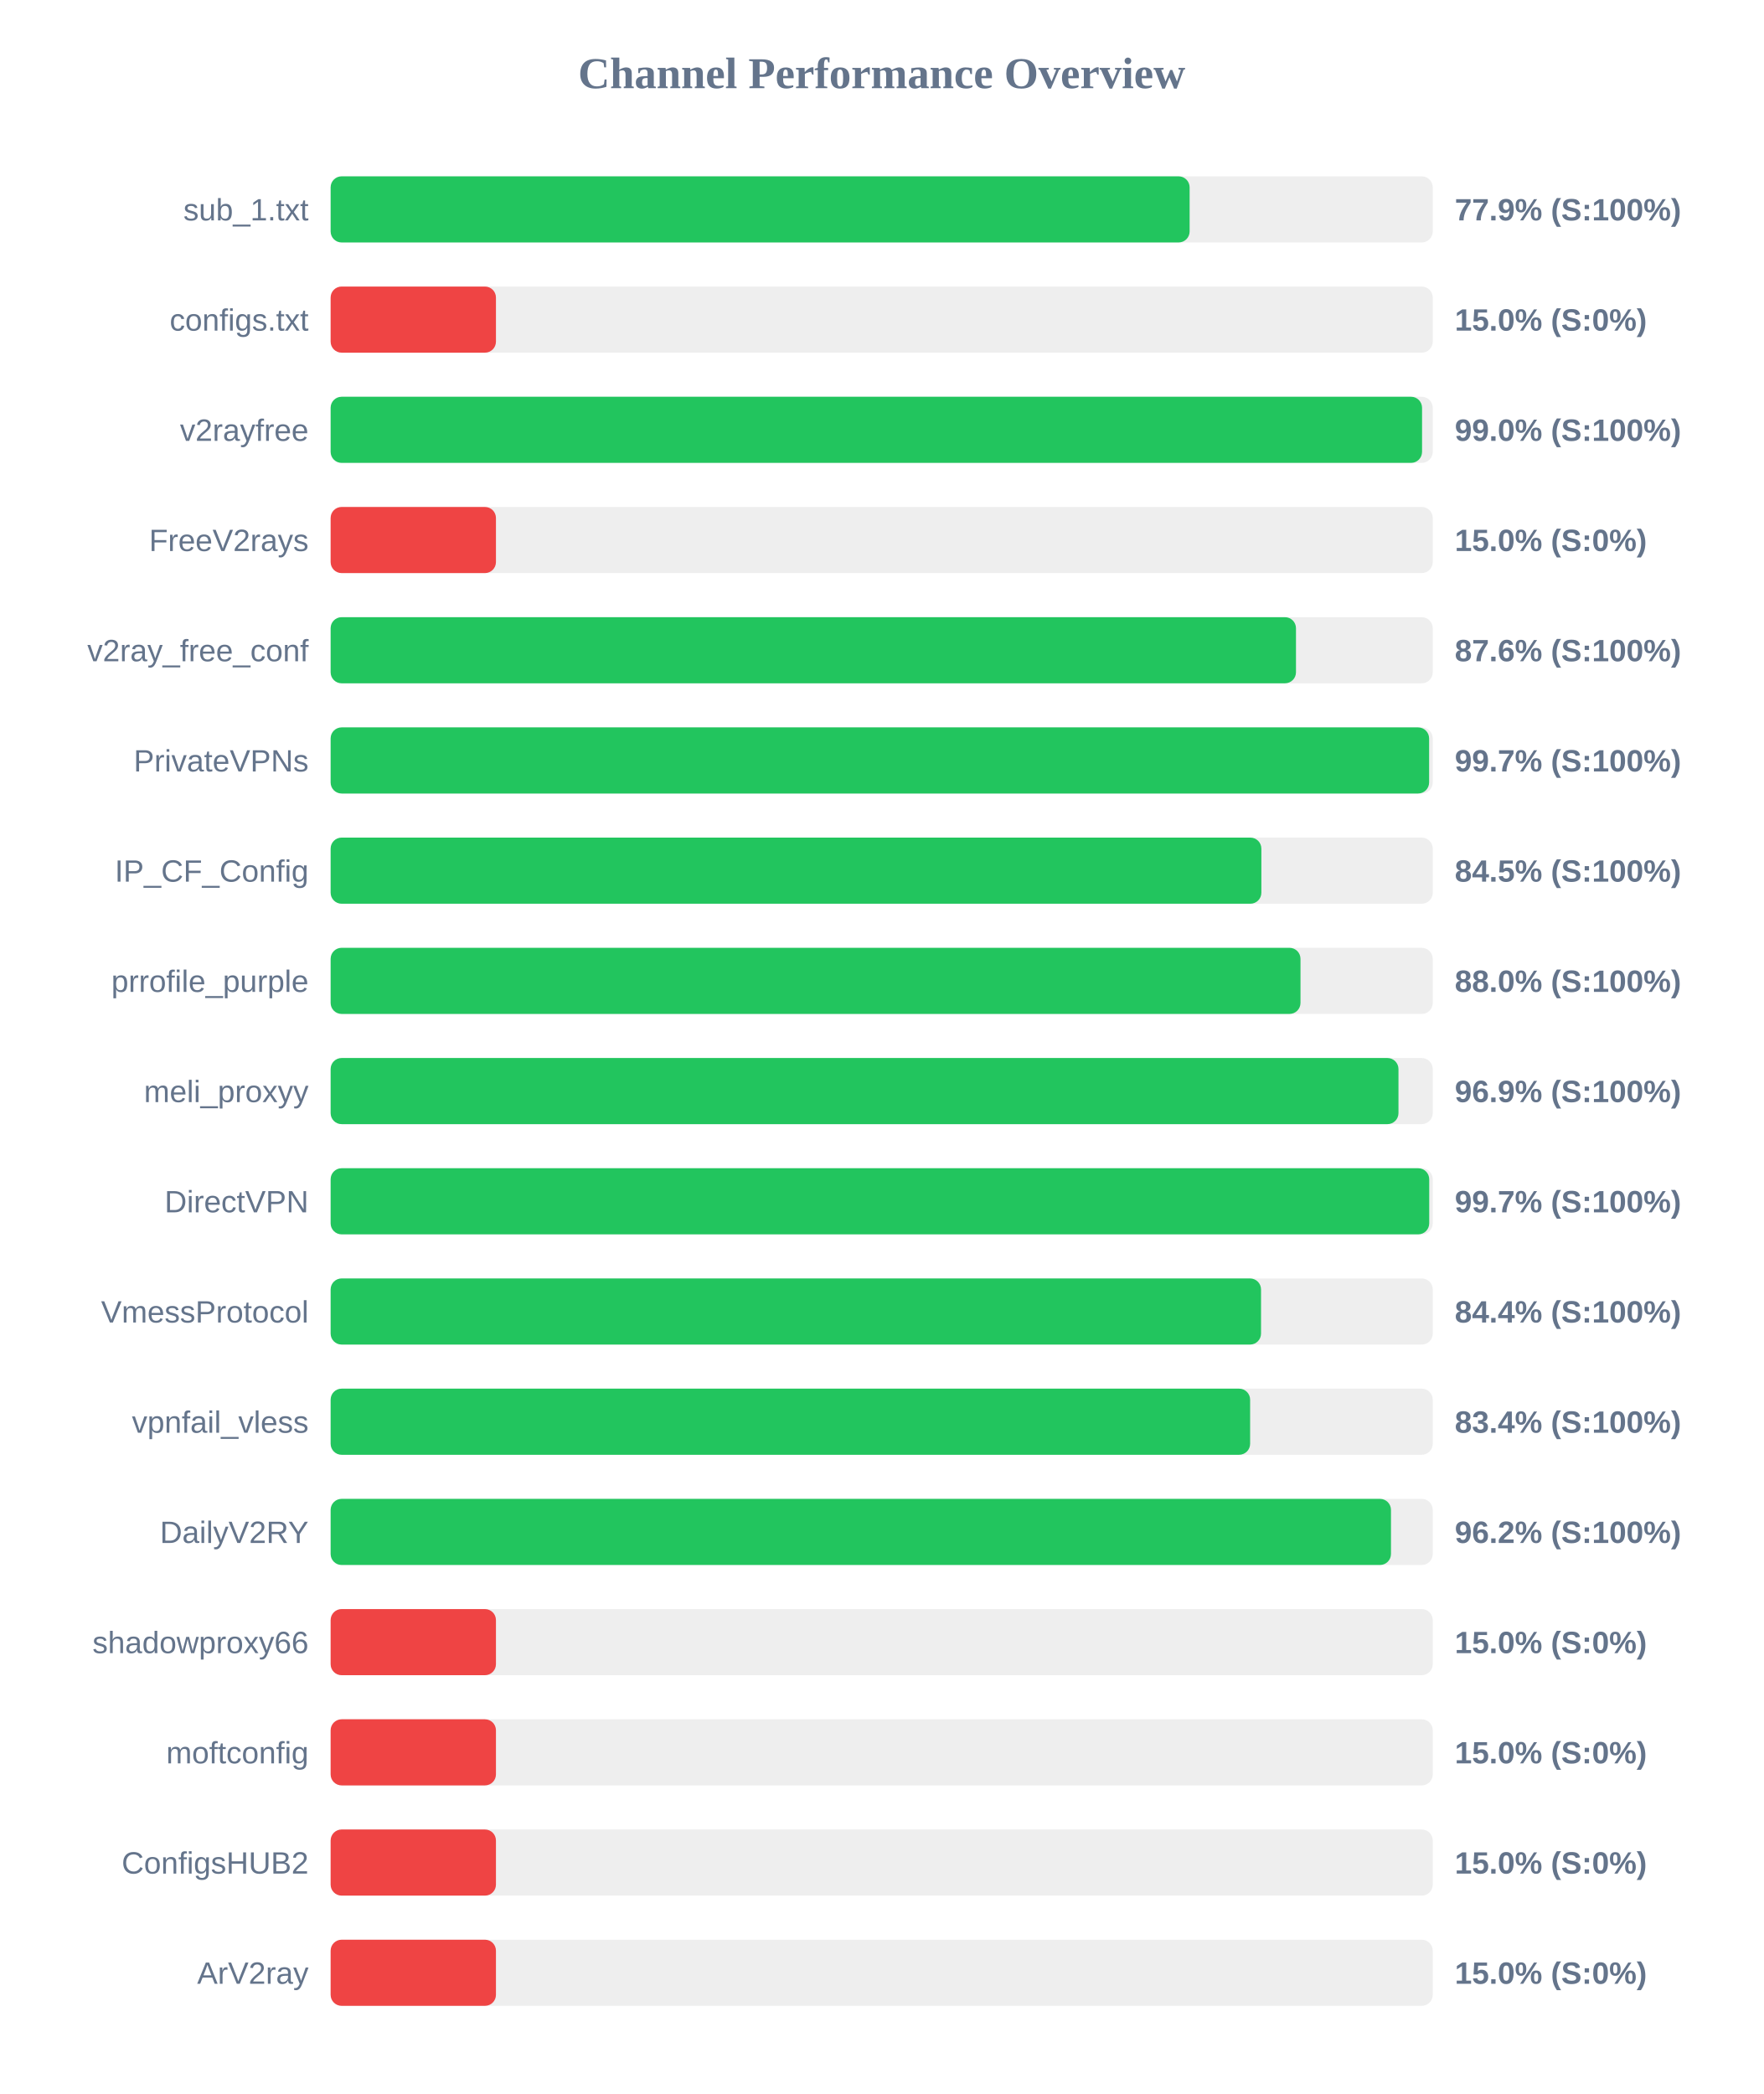
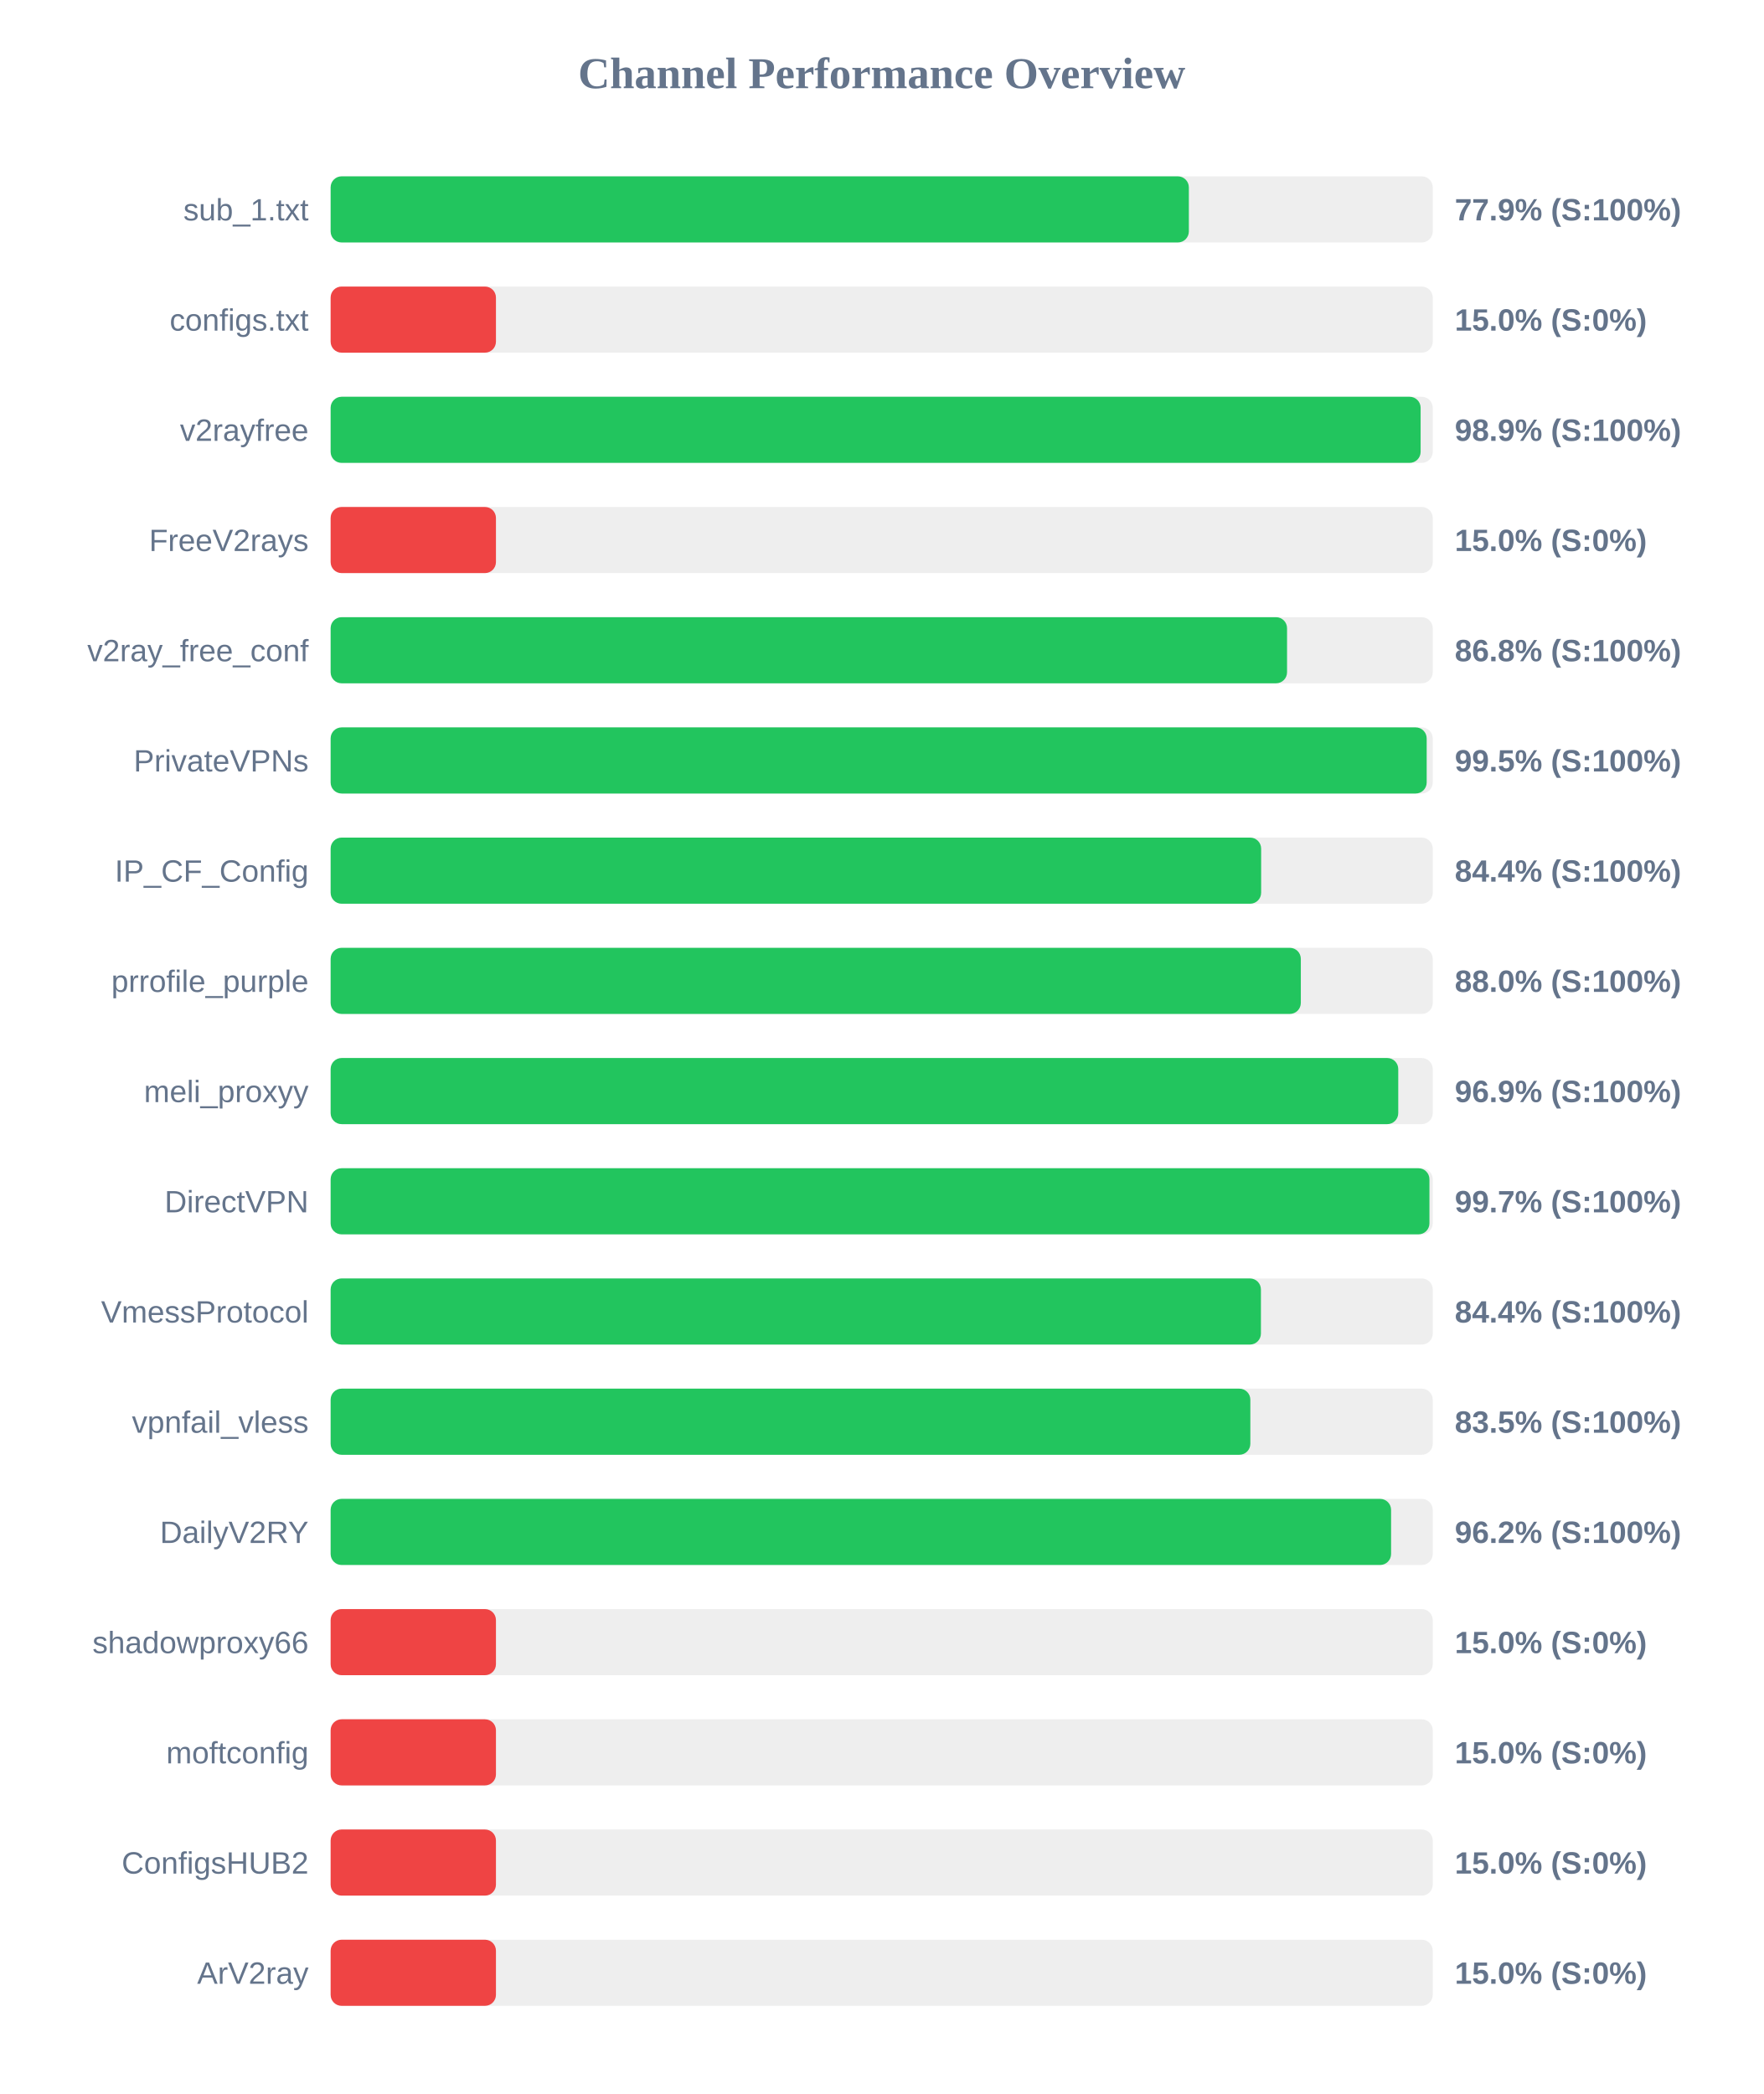
<svg xmlns="http://www.w3.org/2000/svg" width="800" height="950" version="1.1">
  <style>
        .row { font: 14px Arial; fill: #64748b; }
        .score { font: bold 14px Arial; fill: #64748b; }
    </style>
  <text x="400" y="40" text-anchor="middle" font-size="20px" font-weight="bold" fill="#64748b">Channel Performance Overview</text>
  <rect x="150" y="80" width="500" height="30" fill="#eee" rx="5" />
-   <rect x="150" y="80" width="389.7" height="30" fill="#22c55e" rx="5" />
+   <rect x="150" y="80" width="389.35" height="30" fill="#22c55e" rx="5" />
  <text x="140" y="100" text-anchor="end" class="row">sub_1.txt</text>
  <text x="660" y="100" text-anchor="start" class="score">77.9% (S:100%)</text>
  <rect x="150" y="130" width="500" height="30" fill="#eee" rx="5" />
  <rect x="150" y="130" width="75.0" height="30" fill="#ef4444" rx="5" />
  <text x="140" y="150" text-anchor="end" class="row">configs.txt</text>
  <text x="660" y="150" text-anchor="start" class="score">15.0% (S:0%)</text>
  <rect x="150" y="180" width="500" height="30" fill="#eee" rx="5" />
-   <rect x="150" y="180" width="495.15" height="30" fill="#22c55e" rx="5" />
+   <rect x="150" y="180" width="494.5" height="30" fill="#22c55e" rx="5" />
  <text x="140" y="200" text-anchor="end" class="row">v2rayfree</text>
-   <text x="660" y="200" text-anchor="start" class="score">99.0% (S:100%)</text>
+   <text x="660" y="200" text-anchor="start" class="score">98.9% (S:100%)</text>
  <rect x="150" y="230" width="500" height="30" fill="#eee" rx="5" />
  <rect x="150" y="230" width="75.0" height="30" fill="#ef4444" rx="5" />
  <text x="140" y="250" text-anchor="end" class="row">FreeV2rays</text>
  <text x="660" y="250" text-anchor="start" class="score">15.0% (S:0%)</text>
  <rect x="150" y="280" width="500" height="30" fill="#eee" rx="5" />
-   <rect x="150" y="280" width="437.95" height="30" fill="#22c55e" rx="5" />
+   <rect x="150" y="280" width="433.9" height="30" fill="#22c55e" rx="5" />
  <text x="140" y="300" text-anchor="end" class="row">v2ray_free_conf</text>
-   <text x="660" y="300" text-anchor="start" class="score">87.6% (S:100%)</text>
+   <text x="660" y="300" text-anchor="start" class="score">86.8% (S:100%)</text>
  <rect x="150" y="330" width="500" height="30" fill="#eee" rx="5" />
-   <rect x="150" y="330" width="498.35" height="30" fill="#22c55e" rx="5" />
+   <rect x="150" y="330" width="497.25" height="30" fill="#22c55e" rx="5" />
  <text x="140" y="350" text-anchor="end" class="row">PrivateVPNs</text>
-   <text x="660" y="350" text-anchor="start" class="score">99.7% (S:100%)</text>
+   <text x="660" y="350" text-anchor="start" class="score">99.5% (S:100%)</text>
  <rect x="150" y="380" width="500" height="30" fill="#eee" rx="5" />
-   <rect x="150" y="380" width="422.25" height="30" fill="#22c55e" rx="5" />
+   <rect x="150" y="380" width="422.15" height="30" fill="#22c55e" rx="5" />
  <text x="140" y="400" text-anchor="end" class="row">IP_CF_Config</text>
-   <text x="660" y="400" text-anchor="start" class="score">84.5% (S:100%)</text>
+   <text x="660" y="400" text-anchor="start" class="score">84.4% (S:100%)</text>
  <rect x="150" y="430" width="500" height="30" fill="#eee" rx="5" />
-   <rect x="150" y="430" width="440.0" height="30" fill="#22c55e" rx="5" />
+   <rect x="150" y="430" width="440.15" height="30" fill="#22c55e" rx="5" />
  <text x="140" y="450" text-anchor="end" class="row">prrofile_purple</text>
  <text x="660" y="450" text-anchor="start" class="score">88.0% (S:100%)</text>
  <rect x="150" y="480" width="500" height="30" fill="#eee" rx="5" />
-   <rect x="150" y="480" width="484.45" height="30" fill="#22c55e" rx="5" />
+   <rect x="150" y="480" width="484.35" height="30" fill="#22c55e" rx="5" />
  <text x="140" y="500" text-anchor="end" class="row">meli_proxyy</text>
  <text x="660" y="500" text-anchor="start" class="score">96.9% (S:100%)</text>
  <rect x="150" y="530" width="500" height="30" fill="#eee" rx="5" />
-   <rect x="150" y="530" width="498.4" height="30" fill="#22c55e" rx="5" />
+   <rect x="150" y="530" width="498.5" height="30" fill="#22c55e" rx="5" />
  <text x="140" y="550" text-anchor="end" class="row">DirectVPN</text>
  <text x="660" y="550" text-anchor="start" class="score">99.7% (S:100%)</text>
  <rect x="150" y="580" width="500" height="30" fill="#eee" rx="5" />
-   <rect x="150" y="580" width="422.1" height="30" fill="#22c55e" rx="5" />
+   <rect x="150" y="580" width="422.05" height="30" fill="#22c55e" rx="5" />
  <text x="140" y="600" text-anchor="end" class="row">VmessProtocol</text>
  <text x="660" y="600" text-anchor="start" class="score">84.4% (S:100%)</text>
  <rect x="150" y="630" width="500" height="30" fill="#eee" rx="5" />
-   <rect x="150" y="630" width="417.15" height="30" fill="#22c55e" rx="5" />
+   <rect x="150" y="630" width="417.25" height="30" fill="#22c55e" rx="5" />
  <text x="140" y="650" text-anchor="end" class="row">vpnfail_vless</text>
-   <text x="660" y="650" text-anchor="start" class="score">83.4% (S:100%)</text>
+   <text x="660" y="650" text-anchor="start" class="score">83.5% (S:100%)</text>
  <rect x="150" y="680" width="500" height="30" fill="#eee" rx="5" />
-   <rect x="150" y="680" width="481.05" height="30" fill="#22c55e" rx="5" />
+   <rect x="150" y="680" width="481.1" height="30" fill="#22c55e" rx="5" />
  <text x="140" y="700" text-anchor="end" class="row">DailyV2RY</text>
  <text x="660" y="700" text-anchor="start" class="score">96.2% (S:100%)</text>
  <rect x="150" y="730" width="500" height="30" fill="#eee" rx="5" />
  <rect x="150" y="730" width="75.0" height="30" fill="#ef4444" rx="5" />
  <text x="140" y="750" text-anchor="end" class="row">shadowproxy66</text>
  <text x="660" y="750" text-anchor="start" class="score">15.0% (S:0%)</text>
  <rect x="150" y="780" width="500" height="30" fill="#eee" rx="5" />
  <rect x="150" y="780" width="75.0" height="30" fill="#ef4444" rx="5" />
  <text x="140" y="800" text-anchor="end" class="row">moftconfig</text>
  <text x="660" y="800" text-anchor="start" class="score">15.0% (S:0%)</text>
  <rect x="150" y="830" width="500" height="30" fill="#eee" rx="5" />
  <rect x="150" y="830" width="75.0" height="30" fill="#ef4444" rx="5" />
  <text x="140" y="850" text-anchor="end" class="row">ConfigsHUB2</text>
  <text x="660" y="850" text-anchor="start" class="score">15.0% (S:0%)</text>
  <rect x="150" y="880" width="500" height="30" fill="#eee" rx="5" />
  <rect x="150" y="880" width="75.0" height="30" fill="#ef4444" rx="5" />
  <text x="140" y="900" text-anchor="end" class="row">ArV2ray</text>
  <text x="660" y="900" text-anchor="start" class="score">15.0% (S:0%)</text>
</svg>
